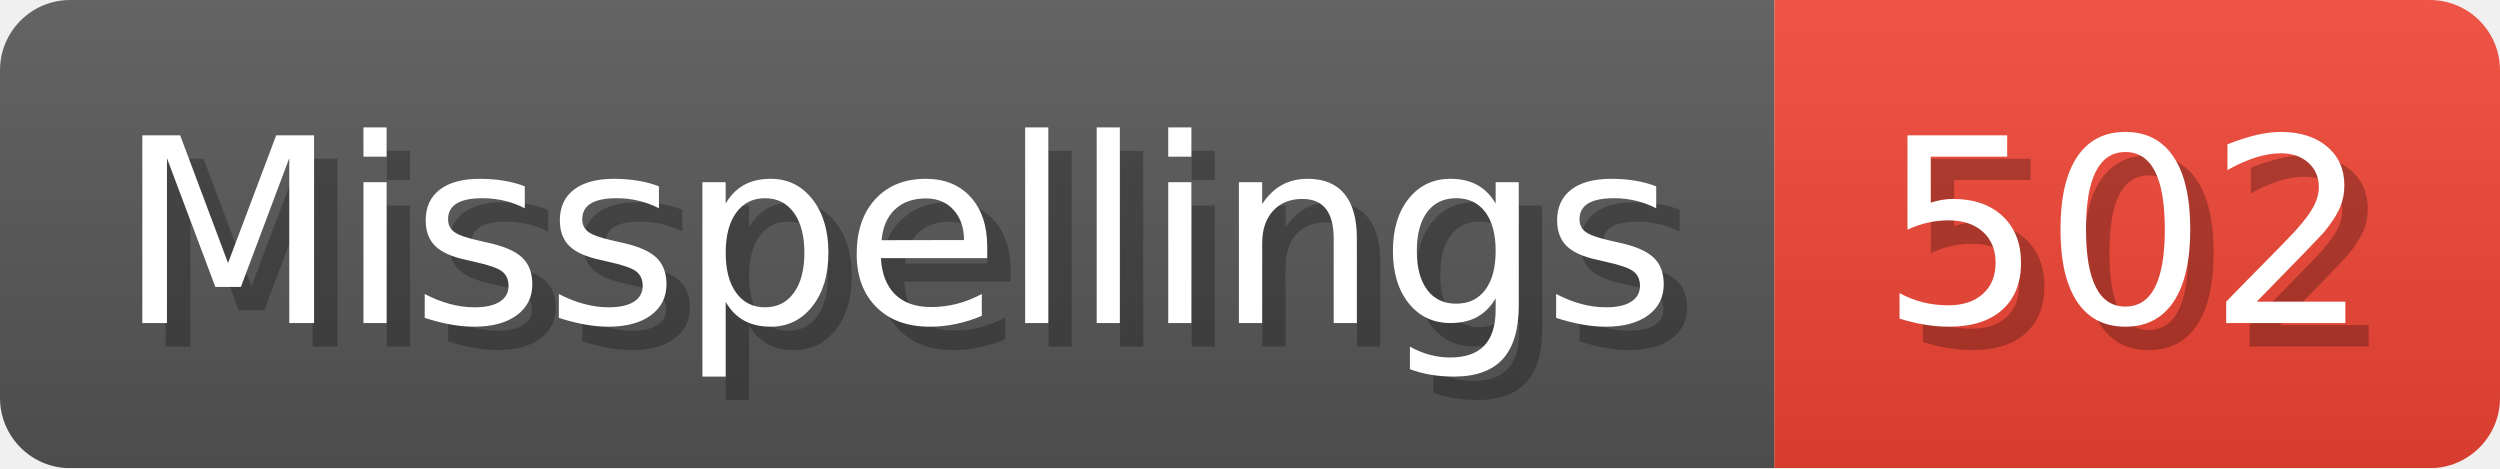
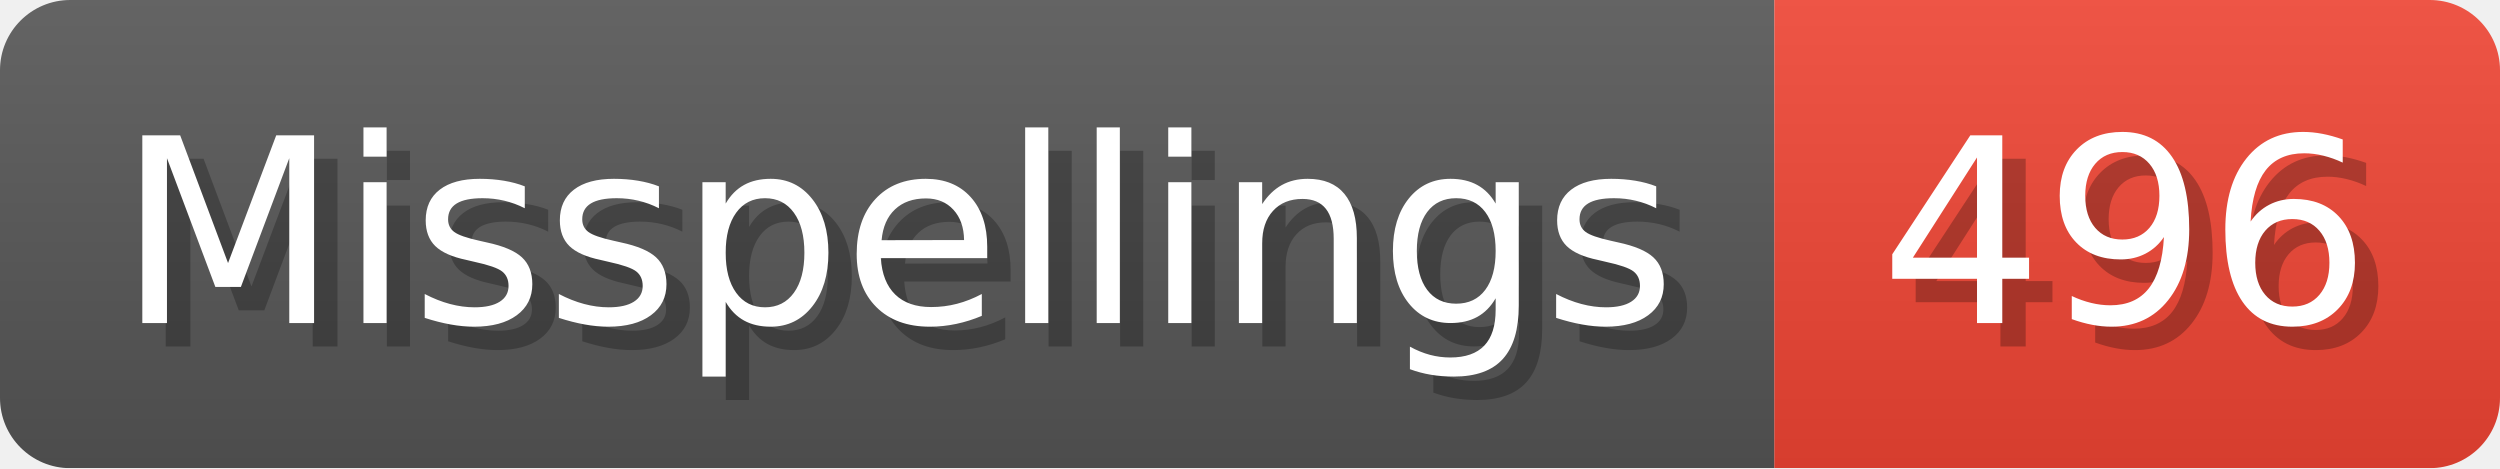
- <svg xmlns="http://www.w3.org/2000/svg" width="106.8" height="20" viewBox="0 0 1068 200" role="img" aria-label="Misspellings: 502">
+ <svg xmlns="http://www.w3.org/2000/svg" width="106.8" height="20" viewBox="0 0 1068 200" role="img" aria-label="Misspellings: 496">
  <linearGradient id="a" x2="0" y2="100%">
    <stop offset="0" stop-opacity=".1" stop-color="#EEE" />
    <stop offset="1" stop-opacity=".1" />
  </linearGradient>
  <mask id="m">
    <rect width="1068" height="200" rx="30" fill="#FFF" />
  </mask>
  <g mask="url(#m)">
    <rect width="758" height="200" fill="#555" />
    <rect width="310" height="200" fill="#E43" x="758" />
    <rect width="1068" height="200" fill="url(#a)" />
  </g>
  <g aria-hidden="true" fill="#fff" text-anchor="start" font-family="Verdana,DejaVu Sans,sans-serif" font-size="110">
    <text x="60" y="148" textLength="658" fill="#000" opacity="0.25">Misspellings</text>
    <text x="50" y="138" textLength="658">Misspellings</text>
-     <text x="813" y="148" textLength="210" fill="#000" opacity="0.25">502</text>
-     <text x="803" y="138" textLength="210">502</text>
+     <text x="813" y="148" textLength="210" fill="#000" opacity="0.25">496</text>
+     <text x="803" y="138" textLength="210">496</text>
  </g>
</svg>
